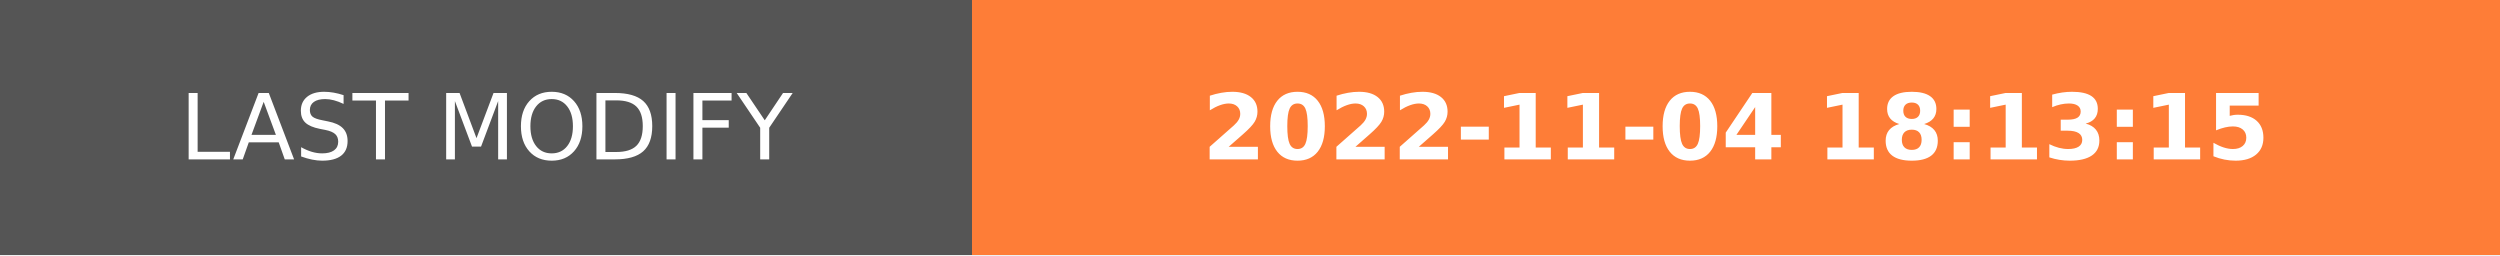
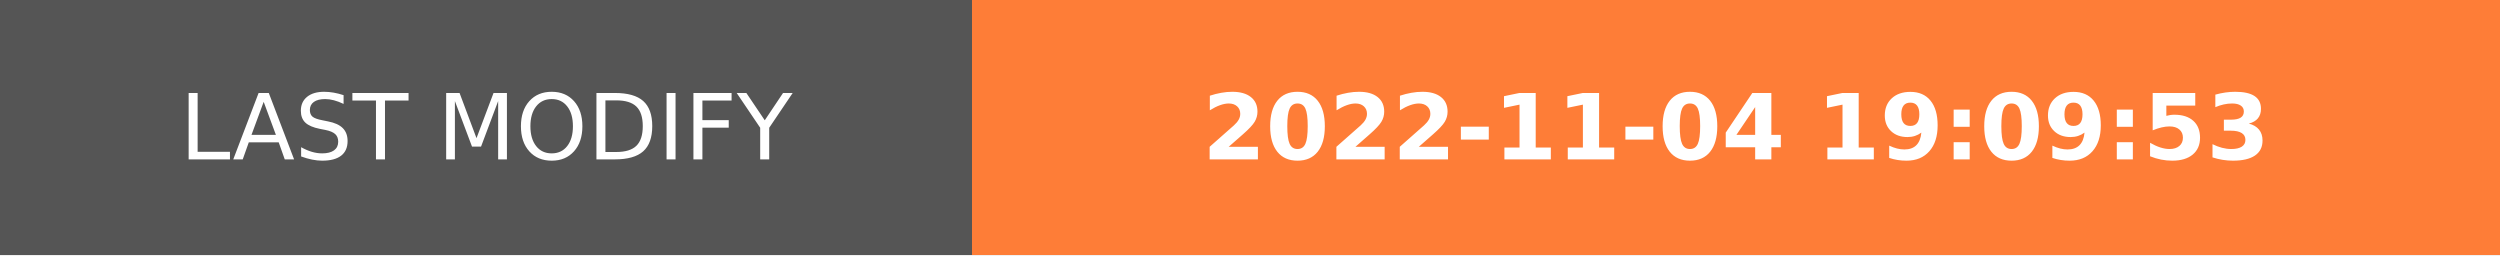
- <svg xmlns="http://www.w3.org/2000/svg" width="274.5" height="28" role="img" aria-label="LAST MODIFY: 2022-11-04 18:13:15">
+ <svg xmlns="http://www.w3.org/2000/svg" width="274.5" height="28" role="img" aria-label="LAST MODIFY: 2022-11-04 19:09:53">
  <g shape-rendering="crispEdges">
    <rect width="106.75" height="28" fill="#555" />
    <rect x="106.75" width="167.75" height="28" fill="#fe7d37" />
  </g>
  <g fill="#fff" text-anchor="middle" font-family="Verdana,Geneva,DejaVu Sans,sans-serif" text-rendering="geometricPrecision" font-size="100">
    <text transform="scale(.1)" x="533.75" y="175" textLength="827.5" fill="#fff">LAST MODIFY</text>
-     <text transform="scale(.1)" x="1906.25" y="175" textLength="1437.5" fill="#fff" font-weight="bold">2022-11-04 18:13:15</text>
+     <text transform="scale(.1)" x="1906.25" y="175" textLength="1437.5" fill="#fff" font-weight="bold">2022-11-04 19:09:53</text>
  </g>
</svg>
